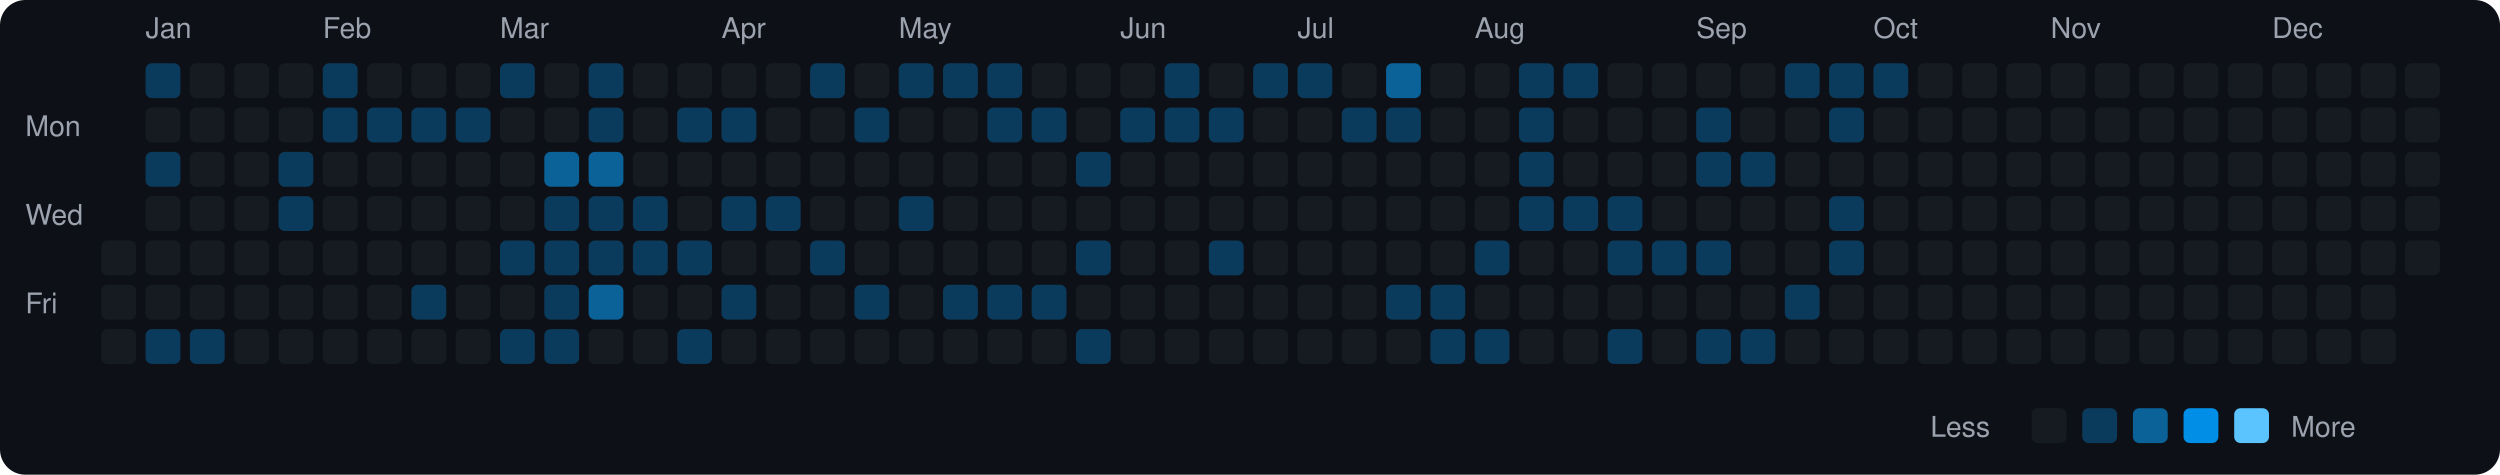
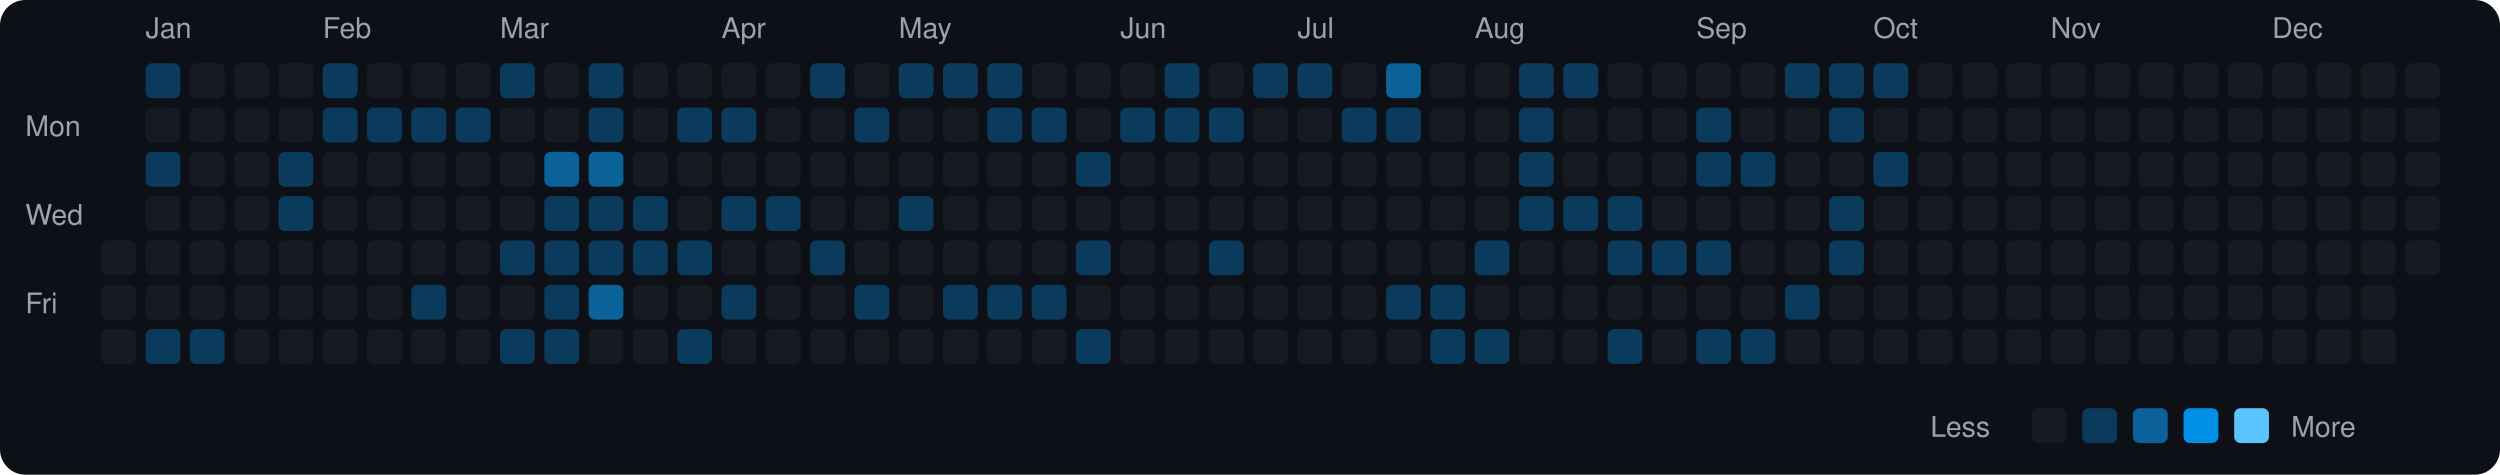
<svg xmlns="http://www.w3.org/2000/svg" viewBox="0 0 790 150" width="790" height="150">
  <rect width="790" height="150" fill="#0d1117" rx="8" ry="8" />
  <text x="8" y="43" fill="#9ca3af" font-size="9" font-family="-apple-system, BlinkMacSystemFont, 'Segoe UI', Helvetica, Arial, sans-serif">Mon</text>
  <text x="8" y="71" fill="#9ca3af" font-size="9" font-family="-apple-system, BlinkMacSystemFont, 'Segoe UI', Helvetica, Arial, sans-serif">Wed</text>
  <text x="8" y="99" fill="#9ca3af" font-size="9" font-family="-apple-system, BlinkMacSystemFont, 'Segoe UI', Helvetica, Arial, sans-serif">Fri</text>
  <rect x="32" y="76" width="11" height="11" rx="2" ry="2" fill="#161b22">
    </rect>
  <rect x="32" y="90" width="11" height="11" rx="2" ry="2" fill="#161b22">
    </rect>
  <rect x="32" y="104" width="11" height="11" rx="2" ry="2" fill="#161b22">
    </rect>
  <text x="46" y="12" fill="#9ca3af" font-size="9" font-family="-apple-system, BlinkMacSystemFont, 'Segoe UI', Helvetica, Arial, sans-serif">Jan</text>
  <rect x="46" y="20" width="11" height="11" rx="2" ry="2" fill="#0b3b5c">
    </rect>
  <rect x="46" y="34" width="11" height="11" rx="2" ry="2" fill="#161b22">
    </rect>
  <rect x="46" y="48" width="11" height="11" rx="2" ry="2" fill="#0b3b5c">
    </rect>
  <rect x="46" y="62" width="11" height="11" rx="2" ry="2" fill="#161b22">
    </rect>
  <rect x="46" y="76" width="11" height="11" rx="2" ry="2" fill="#161b22">
    </rect>
  <rect x="46" y="90" width="11" height="11" rx="2" ry="2" fill="#161b22">
    </rect>
  <rect x="46" y="104" width="11" height="11" rx="2" ry="2" fill="#0b3b5c">
    </rect>
  <rect x="60" y="20" width="11" height="11" rx="2" ry="2" fill="#161b22">
    </rect>
  <rect x="60" y="34" width="11" height="11" rx="2" ry="2" fill="#161b22">
    </rect>
  <rect x="60" y="48" width="11" height="11" rx="2" ry="2" fill="#161b22">
    </rect>
  <rect x="60" y="62" width="11" height="11" rx="2" ry="2" fill="#161b22">
    </rect>
  <rect x="60" y="76" width="11" height="11" rx="2" ry="2" fill="#161b22">
    </rect>
  <rect x="60" y="90" width="11" height="11" rx="2" ry="2" fill="#161b22">
    </rect>
  <rect x="60" y="104" width="11" height="11" rx="2" ry="2" fill="#0b3b5c">
    </rect>
  <rect x="74" y="20" width="11" height="11" rx="2" ry="2" fill="#161b22">
    </rect>
  <rect x="74" y="34" width="11" height="11" rx="2" ry="2" fill="#161b22">
    </rect>
  <rect x="74" y="48" width="11" height="11" rx="2" ry="2" fill="#161b22">
    </rect>
  <rect x="74" y="62" width="11" height="11" rx="2" ry="2" fill="#161b22">
    </rect>
  <rect x="74" y="76" width="11" height="11" rx="2" ry="2" fill="#161b22">
    </rect>
  <rect x="74" y="90" width="11" height="11" rx="2" ry="2" fill="#161b22">
    </rect>
  <rect x="74" y="104" width="11" height="11" rx="2" ry="2" fill="#161b22">
    </rect>
  <rect x="88" y="20" width="11" height="11" rx="2" ry="2" fill="#161b22">
    </rect>
  <rect x="88" y="34" width="11" height="11" rx="2" ry="2" fill="#161b22">
    </rect>
  <rect x="88" y="48" width="11" height="11" rx="2" ry="2" fill="#0b3b5c">
    </rect>
  <rect x="88" y="62" width="11" height="11" rx="2" ry="2" fill="#0b3b5c">
    </rect>
  <rect x="88" y="76" width="11" height="11" rx="2" ry="2" fill="#161b22">
    </rect>
  <rect x="88" y="90" width="11" height="11" rx="2" ry="2" fill="#161b22">
    </rect>
  <rect x="88" y="104" width="11" height="11" rx="2" ry="2" fill="#161b22">
    </rect>
  <text x="102" y="12" fill="#9ca3af" font-size="9" font-family="-apple-system, BlinkMacSystemFont, 'Segoe UI', Helvetica, Arial, sans-serif">Feb</text>
  <rect x="102" y="20" width="11" height="11" rx="2" ry="2" fill="#0b3b5c">
    </rect>
  <rect x="102" y="34" width="11" height="11" rx="2" ry="2" fill="#0b3b5c">
    </rect>
  <rect x="102" y="48" width="11" height="11" rx="2" ry="2" fill="#161b22">
    </rect>
  <rect x="102" y="62" width="11" height="11" rx="2" ry="2" fill="#161b22">
    </rect>
  <rect x="102" y="76" width="11" height="11" rx="2" ry="2" fill="#161b22">
    </rect>
  <rect x="102" y="90" width="11" height="11" rx="2" ry="2" fill="#161b22">
    </rect>
  <rect x="102" y="104" width="11" height="11" rx="2" ry="2" fill="#161b22">
    </rect>
  <rect x="116" y="20" width="11" height="11" rx="2" ry="2" fill="#161b22">
    </rect>
  <rect x="116" y="34" width="11" height="11" rx="2" ry="2" fill="#0b3b5c">
    </rect>
  <rect x="116" y="48" width="11" height="11" rx="2" ry="2" fill="#161b22">
    </rect>
  <rect x="116" y="62" width="11" height="11" rx="2" ry="2" fill="#161b22">
    </rect>
  <rect x="116" y="76" width="11" height="11" rx="2" ry="2" fill="#161b22">
    </rect>
  <rect x="116" y="90" width="11" height="11" rx="2" ry="2" fill="#161b22">
    </rect>
  <rect x="116" y="104" width="11" height="11" rx="2" ry="2" fill="#161b22">
    </rect>
  <rect x="130" y="20" width="11" height="11" rx="2" ry="2" fill="#161b22">
    </rect>
  <rect x="130" y="34" width="11" height="11" rx="2" ry="2" fill="#0b3b5c">
    </rect>
  <rect x="130" y="48" width="11" height="11" rx="2" ry="2" fill="#161b22">
    </rect>
  <rect x="130" y="62" width="11" height="11" rx="2" ry="2" fill="#161b22">
    </rect>
  <rect x="130" y="76" width="11" height="11" rx="2" ry="2" fill="#161b22">
    </rect>
  <rect x="130" y="90" width="11" height="11" rx="2" ry="2" fill="#0b3b5c">
    </rect>
  <rect x="130" y="104" width="11" height="11" rx="2" ry="2" fill="#161b22">
    </rect>
  <rect x="144" y="20" width="11" height="11" rx="2" ry="2" fill="#161b22">
    </rect>
  <rect x="144" y="34" width="11" height="11" rx="2" ry="2" fill="#0b3b5c">
    </rect>
  <rect x="144" y="48" width="11" height="11" rx="2" ry="2" fill="#161b22">
    </rect>
  <rect x="144" y="62" width="11" height="11" rx="2" ry="2" fill="#161b22">
    </rect>
  <rect x="144" y="76" width="11" height="11" rx="2" ry="2" fill="#161b22">
    </rect>
  <rect x="144" y="90" width="11" height="11" rx="2" ry="2" fill="#161b22">
    </rect>
  <rect x="144" y="104" width="11" height="11" rx="2" ry="2" fill="#161b22">
    </rect>
  <text x="158" y="12" fill="#9ca3af" font-size="9" font-family="-apple-system, BlinkMacSystemFont, 'Segoe UI', Helvetica, Arial, sans-serif">Mar</text>
  <rect x="158" y="20" width="11" height="11" rx="2" ry="2" fill="#0b3b5c">
    </rect>
  <rect x="158" y="34" width="11" height="11" rx="2" ry="2" fill="#161b22">
    </rect>
  <rect x="158" y="48" width="11" height="11" rx="2" ry="2" fill="#161b22">
    </rect>
  <rect x="158" y="62" width="11" height="11" rx="2" ry="2" fill="#161b22">
    </rect>
  <rect x="158" y="76" width="11" height="11" rx="2" ry="2" fill="#0b3b5c">
    </rect>
  <rect x="158" y="90" width="11" height="11" rx="2" ry="2" fill="#161b22">
    </rect>
  <rect x="158" y="104" width="11" height="11" rx="2" ry="2" fill="#0b3b5c">
    </rect>
  <rect x="172" y="20" width="11" height="11" rx="2" ry="2" fill="#161b22">
    </rect>
  <rect x="172" y="34" width="11" height="11" rx="2" ry="2" fill="#161b22">
    </rect>
  <rect x="172" y="48" width="11" height="11" rx="2" ry="2" fill="#0a6299">
    </rect>
  <rect x="172" y="62" width="11" height="11" rx="2" ry="2" fill="#0b3b5c">
    </rect>
  <rect x="172" y="76" width="11" height="11" rx="2" ry="2" fill="#0b3b5c">
    </rect>
  <rect x="172" y="90" width="11" height="11" rx="2" ry="2" fill="#0b3b5c">
    </rect>
  <rect x="172" y="104" width="11" height="11" rx="2" ry="2" fill="#0b3b5c">
    </rect>
  <rect x="186" y="20" width="11" height="11" rx="2" ry="2" fill="#0b3b5c">
    </rect>
  <rect x="186" y="34" width="11" height="11" rx="2" ry="2" fill="#0b3b5c">
    </rect>
  <rect x="186" y="48" width="11" height="11" rx="2" ry="2" fill="#0a6299">
    </rect>
  <rect x="186" y="62" width="11" height="11" rx="2" ry="2" fill="#0b3b5c">
    </rect>
  <rect x="186" y="76" width="11" height="11" rx="2" ry="2" fill="#0b3b5c">
    </rect>
  <rect x="186" y="90" width="11" height="11" rx="2" ry="2" fill="#0a6299">
    </rect>
  <rect x="186" y="104" width="11" height="11" rx="2" ry="2" fill="#161b22">
    </rect>
  <rect x="200" y="20" width="11" height="11" rx="2" ry="2" fill="#161b22">
    </rect>
  <rect x="200" y="34" width="11" height="11" rx="2" ry="2" fill="#161b22">
    </rect>
  <rect x="200" y="48" width="11" height="11" rx="2" ry="2" fill="#161b22">
    </rect>
  <rect x="200" y="62" width="11" height="11" rx="2" ry="2" fill="#0b3b5c">
    </rect>
  <rect x="200" y="76" width="11" height="11" rx="2" ry="2" fill="#0b3b5c">
    </rect>
  <rect x="200" y="90" width="11" height="11" rx="2" ry="2" fill="#161b22">
    </rect>
  <rect x="200" y="104" width="11" height="11" rx="2" ry="2" fill="#161b22">
    </rect>
  <rect x="214" y="20" width="11" height="11" rx="2" ry="2" fill="#161b22">
    </rect>
  <rect x="214" y="34" width="11" height="11" rx="2" ry="2" fill="#0b3b5c">
    </rect>
  <rect x="214" y="48" width="11" height="11" rx="2" ry="2" fill="#161b22">
    </rect>
  <rect x="214" y="62" width="11" height="11" rx="2" ry="2" fill="#161b22">
    </rect>
  <rect x="214" y="76" width="11" height="11" rx="2" ry="2" fill="#0b3b5c">
    </rect>
  <rect x="214" y="90" width="11" height="11" rx="2" ry="2" fill="#161b22">
    </rect>
  <rect x="214" y="104" width="11" height="11" rx="2" ry="2" fill="#0b3b5c">
    </rect>
  <text x="228" y="12" fill="#9ca3af" font-size="9" font-family="-apple-system, BlinkMacSystemFont, 'Segoe UI', Helvetica, Arial, sans-serif">Apr</text>
  <rect x="228" y="20" width="11" height="11" rx="2" ry="2" fill="#161b22">
    </rect>
  <rect x="228" y="34" width="11" height="11" rx="2" ry="2" fill="#0b3b5c">
    </rect>
  <rect x="228" y="48" width="11" height="11" rx="2" ry="2" fill="#161b22">
    </rect>
  <rect x="228" y="62" width="11" height="11" rx="2" ry="2" fill="#0b3b5c">
    </rect>
  <rect x="228" y="76" width="11" height="11" rx="2" ry="2" fill="#161b22">
    </rect>
  <rect x="228" y="90" width="11" height="11" rx="2" ry="2" fill="#0b3b5c">
    </rect>
  <rect x="228" y="104" width="11" height="11" rx="2" ry="2" fill="#161b22">
    </rect>
  <rect x="242" y="20" width="11" height="11" rx="2" ry="2" fill="#161b22">
    </rect>
  <rect x="242" y="34" width="11" height="11" rx="2" ry="2" fill="#161b22">
    </rect>
  <rect x="242" y="48" width="11" height="11" rx="2" ry="2" fill="#161b22">
    </rect>
  <rect x="242" y="62" width="11" height="11" rx="2" ry="2" fill="#0b3b5c">
    </rect>
  <rect x="242" y="76" width="11" height="11" rx="2" ry="2" fill="#161b22">
    </rect>
  <rect x="242" y="90" width="11" height="11" rx="2" ry="2" fill="#161b22">
    </rect>
  <rect x="242" y="104" width="11" height="11" rx="2" ry="2" fill="#161b22">
    </rect>
  <rect x="256" y="20" width="11" height="11" rx="2" ry="2" fill="#0b3b5c">
    </rect>
  <rect x="256" y="34" width="11" height="11" rx="2" ry="2" fill="#161b22">
    </rect>
  <rect x="256" y="48" width="11" height="11" rx="2" ry="2" fill="#161b22">
    </rect>
  <rect x="256" y="62" width="11" height="11" rx="2" ry="2" fill="#161b22">
    </rect>
  <rect x="256" y="76" width="11" height="11" rx="2" ry="2" fill="#0b3b5c">
    </rect>
  <rect x="256" y="90" width="11" height="11" rx="2" ry="2" fill="#161b22">
    </rect>
  <rect x="256" y="104" width="11" height="11" rx="2" ry="2" fill="#161b22">
    </rect>
  <rect x="270" y="20" width="11" height="11" rx="2" ry="2" fill="#161b22">
    </rect>
  <rect x="270" y="34" width="11" height="11" rx="2" ry="2" fill="#0b3b5c">
    </rect>
  <rect x="270" y="48" width="11" height="11" rx="2" ry="2" fill="#161b22">
    </rect>
  <rect x="270" y="62" width="11" height="11" rx="2" ry="2" fill="#161b22">
    </rect>
  <rect x="270" y="76" width="11" height="11" rx="2" ry="2" fill="#161b22">
    </rect>
  <rect x="270" y="90" width="11" height="11" rx="2" ry="2" fill="#0b3b5c">
    </rect>
  <rect x="270" y="104" width="11" height="11" rx="2" ry="2" fill="#161b22">
    </rect>
  <text x="284" y="12" fill="#9ca3af" font-size="9" font-family="-apple-system, BlinkMacSystemFont, 'Segoe UI', Helvetica, Arial, sans-serif">May</text>
  <rect x="284" y="20" width="11" height="11" rx="2" ry="2" fill="#0b3b5c">
    </rect>
  <rect x="284" y="34" width="11" height="11" rx="2" ry="2" fill="#161b22">
    </rect>
  <rect x="284" y="48" width="11" height="11" rx="2" ry="2" fill="#161b22">
    </rect>
  <rect x="284" y="62" width="11" height="11" rx="2" ry="2" fill="#0b3b5c">
    </rect>
  <rect x="284" y="76" width="11" height="11" rx="2" ry="2" fill="#161b22">
    </rect>
  <rect x="284" y="90" width="11" height="11" rx="2" ry="2" fill="#161b22">
    </rect>
  <rect x="284" y="104" width="11" height="11" rx="2" ry="2" fill="#161b22">
    </rect>
  <rect x="298" y="20" width="11" height="11" rx="2" ry="2" fill="#0b3b5c">
    </rect>
  <rect x="298" y="34" width="11" height="11" rx="2" ry="2" fill="#161b22">
    </rect>
  <rect x="298" y="48" width="11" height="11" rx="2" ry="2" fill="#161b22">
    </rect>
  <rect x="298" y="62" width="11" height="11" rx="2" ry="2" fill="#161b22">
    </rect>
  <rect x="298" y="76" width="11" height="11" rx="2" ry="2" fill="#161b22">
    </rect>
  <rect x="298" y="90" width="11" height="11" rx="2" ry="2" fill="#0b3b5c">
    </rect>
  <rect x="298" y="104" width="11" height="11" rx="2" ry="2" fill="#161b22">
    </rect>
  <rect x="312" y="20" width="11" height="11" rx="2" ry="2" fill="#0b3b5c">
    </rect>
  <rect x="312" y="34" width="11" height="11" rx="2" ry="2" fill="#0b3b5c">
    </rect>
  <rect x="312" y="48" width="11" height="11" rx="2" ry="2" fill="#161b22">
    </rect>
  <rect x="312" y="62" width="11" height="11" rx="2" ry="2" fill="#161b22">
    </rect>
  <rect x="312" y="76" width="11" height="11" rx="2" ry="2" fill="#161b22">
    </rect>
  <rect x="312" y="90" width="11" height="11" rx="2" ry="2" fill="#0b3b5c">
    </rect>
  <rect x="312" y="104" width="11" height="11" rx="2" ry="2" fill="#161b22">
    </rect>
  <rect x="326" y="20" width="11" height="11" rx="2" ry="2" fill="#161b22">
    </rect>
  <rect x="326" y="34" width="11" height="11" rx="2" ry="2" fill="#0b3b5c">
    </rect>
  <rect x="326" y="48" width="11" height="11" rx="2" ry="2" fill="#161b22">
    </rect>
  <rect x="326" y="62" width="11" height="11" rx="2" ry="2" fill="#161b22">
    </rect>
  <rect x="326" y="76" width="11" height="11" rx="2" ry="2" fill="#161b22">
    </rect>
  <rect x="326" y="90" width="11" height="11" rx="2" ry="2" fill="#0b3b5c">
    </rect>
  <rect x="326" y="104" width="11" height="11" rx="2" ry="2" fill="#161b22">
    </rect>
  <rect x="340" y="20" width="11" height="11" rx="2" ry="2" fill="#161b22">
    </rect>
  <rect x="340" y="34" width="11" height="11" rx="2" ry="2" fill="#161b22">
    </rect>
  <rect x="340" y="48" width="11" height="11" rx="2" ry="2" fill="#0b3b5c">
    </rect>
  <rect x="340" y="62" width="11" height="11" rx="2" ry="2" fill="#161b22">
    </rect>
  <rect x="340" y="76" width="11" height="11" rx="2" ry="2" fill="#0b3b5c">
    </rect>
  <rect x="340" y="90" width="11" height="11" rx="2" ry="2" fill="#161b22">
    </rect>
  <rect x="340" y="104" width="11" height="11" rx="2" ry="2" fill="#0b3b5c">
    </rect>
  <text x="354" y="12" fill="#9ca3af" font-size="9" font-family="-apple-system, BlinkMacSystemFont, 'Segoe UI', Helvetica, Arial, sans-serif">Jun</text>
  <rect x="354" y="20" width="11" height="11" rx="2" ry="2" fill="#161b22">
    </rect>
  <rect x="354" y="34" width="11" height="11" rx="2" ry="2" fill="#0b3b5c">
    </rect>
  <rect x="354" y="48" width="11" height="11" rx="2" ry="2" fill="#161b22">
    </rect>
  <rect x="354" y="62" width="11" height="11" rx="2" ry="2" fill="#161b22">
    </rect>
  <rect x="354" y="76" width="11" height="11" rx="2" ry="2" fill="#161b22">
    </rect>
  <rect x="354" y="90" width="11" height="11" rx="2" ry="2" fill="#161b22">
    </rect>
  <rect x="354" y="104" width="11" height="11" rx="2" ry="2" fill="#161b22">
    </rect>
  <rect x="368" y="20" width="11" height="11" rx="2" ry="2" fill="#0b3b5c">
    </rect>
  <rect x="368" y="34" width="11" height="11" rx="2" ry="2" fill="#0b3b5c">
    </rect>
  <rect x="368" y="48" width="11" height="11" rx="2" ry="2" fill="#161b22">
    </rect>
  <rect x="368" y="62" width="11" height="11" rx="2" ry="2" fill="#161b22">
    </rect>
  <rect x="368" y="76" width="11" height="11" rx="2" ry="2" fill="#161b22">
    </rect>
  <rect x="368" y="90" width="11" height="11" rx="2" ry="2" fill="#161b22">
    </rect>
  <rect x="368" y="104" width="11" height="11" rx="2" ry="2" fill="#161b22">
    </rect>
  <rect x="382" y="20" width="11" height="11" rx="2" ry="2" fill="#161b22">
    </rect>
  <rect x="382" y="34" width="11" height="11" rx="2" ry="2" fill="#0b3b5c">
    </rect>
  <rect x="382" y="48" width="11" height="11" rx="2" ry="2" fill="#161b22">
    </rect>
  <rect x="382" y="62" width="11" height="11" rx="2" ry="2" fill="#161b22">
    </rect>
  <rect x="382" y="76" width="11" height="11" rx="2" ry="2" fill="#0b3b5c">
    </rect>
  <rect x="382" y="90" width="11" height="11" rx="2" ry="2" fill="#161b22">
    </rect>
  <rect x="382" y="104" width="11" height="11" rx="2" ry="2" fill="#161b22">
    </rect>
  <rect x="396" y="20" width="11" height="11" rx="2" ry="2" fill="#0b3b5c">
    </rect>
  <rect x="396" y="34" width="11" height="11" rx="2" ry="2" fill="#161b22">
    </rect>
  <rect x="396" y="48" width="11" height="11" rx="2" ry="2" fill="#161b22">
    </rect>
  <rect x="396" y="62" width="11" height="11" rx="2" ry="2" fill="#161b22">
    </rect>
  <rect x="396" y="76" width="11" height="11" rx="2" ry="2" fill="#161b22">
    </rect>
  <rect x="396" y="90" width="11" height="11" rx="2" ry="2" fill="#161b22">
    </rect>
  <rect x="396" y="104" width="11" height="11" rx="2" ry="2" fill="#161b22">
    </rect>
  <text x="410" y="12" fill="#9ca3af" font-size="9" font-family="-apple-system, BlinkMacSystemFont, 'Segoe UI', Helvetica, Arial, sans-serif">Jul</text>
  <rect x="410" y="20" width="11" height="11" rx="2" ry="2" fill="#0b3b5c">
    </rect>
  <rect x="410" y="34" width="11" height="11" rx="2" ry="2" fill="#161b22">
    </rect>
  <rect x="410" y="48" width="11" height="11" rx="2" ry="2" fill="#161b22">
    </rect>
  <rect x="410" y="62" width="11" height="11" rx="2" ry="2" fill="#161b22">
    </rect>
  <rect x="410" y="76" width="11" height="11" rx="2" ry="2" fill="#161b22">
    </rect>
  <rect x="410" y="90" width="11" height="11" rx="2" ry="2" fill="#161b22">
    </rect>
  <rect x="410" y="104" width="11" height="11" rx="2" ry="2" fill="#161b22">
    </rect>
  <rect x="424" y="20" width="11" height="11" rx="2" ry="2" fill="#161b22">
    </rect>
  <rect x="424" y="34" width="11" height="11" rx="2" ry="2" fill="#0b3b5c">
    </rect>
  <rect x="424" y="48" width="11" height="11" rx="2" ry="2" fill="#161b22">
    </rect>
  <rect x="424" y="62" width="11" height="11" rx="2" ry="2" fill="#161b22">
    </rect>
  <rect x="424" y="76" width="11" height="11" rx="2" ry="2" fill="#161b22">
    </rect>
  <rect x="424" y="90" width="11" height="11" rx="2" ry="2" fill="#161b22">
    </rect>
  <rect x="424" y="104" width="11" height="11" rx="2" ry="2" fill="#161b22">
    </rect>
  <rect x="438" y="20" width="11" height="11" rx="2" ry="2" fill="#0a6299">
    </rect>
  <rect x="438" y="34" width="11" height="11" rx="2" ry="2" fill="#0b3b5c">
    </rect>
  <rect x="438" y="48" width="11" height="11" rx="2" ry="2" fill="#161b22">
    </rect>
  <rect x="438" y="62" width="11" height="11" rx="2" ry="2" fill="#161b22">
    </rect>
  <rect x="438" y="76" width="11" height="11" rx="2" ry="2" fill="#161b22">
    </rect>
  <rect x="438" y="90" width="11" height="11" rx="2" ry="2" fill="#0b3b5c">
    </rect>
  <rect x="438" y="104" width="11" height="11" rx="2" ry="2" fill="#161b22">
    </rect>
  <rect x="452" y="20" width="11" height="11" rx="2" ry="2" fill="#161b22">
    </rect>
  <rect x="452" y="34" width="11" height="11" rx="2" ry="2" fill="#161b22">
    </rect>
  <rect x="452" y="48" width="11" height="11" rx="2" ry="2" fill="#161b22">
    </rect>
  <rect x="452" y="62" width="11" height="11" rx="2" ry="2" fill="#161b22">
    </rect>
  <rect x="452" y="76" width="11" height="11" rx="2" ry="2" fill="#161b22">
    </rect>
  <rect x="452" y="90" width="11" height="11" rx="2" ry="2" fill="#0b3b5c">
    </rect>
  <rect x="452" y="104" width="11" height="11" rx="2" ry="2" fill="#0b3b5c">
    </rect>
  <text x="466" y="12" fill="#9ca3af" font-size="9" font-family="-apple-system, BlinkMacSystemFont, 'Segoe UI', Helvetica, Arial, sans-serif">Aug</text>
  <rect x="466" y="20" width="11" height="11" rx="2" ry="2" fill="#161b22">
    </rect>
  <rect x="466" y="34" width="11" height="11" rx="2" ry="2" fill="#161b22">
    </rect>
  <rect x="466" y="48" width="11" height="11" rx="2" ry="2" fill="#161b22">
    </rect>
  <rect x="466" y="62" width="11" height="11" rx="2" ry="2" fill="#161b22">
    </rect>
  <rect x="466" y="76" width="11" height="11" rx="2" ry="2" fill="#0b3b5c">
    </rect>
  <rect x="466" y="90" width="11" height="11" rx="2" ry="2" fill="#161b22">
    </rect>
  <rect x="466" y="104" width="11" height="11" rx="2" ry="2" fill="#0b3b5c">
    </rect>
  <rect x="480" y="20" width="11" height="11" rx="2" ry="2" fill="#0b3b5c">
    </rect>
  <rect x="480" y="34" width="11" height="11" rx="2" ry="2" fill="#0b3b5c">
    </rect>
  <rect x="480" y="48" width="11" height="11" rx="2" ry="2" fill="#0b3b5c">
    </rect>
  <rect x="480" y="62" width="11" height="11" rx="2" ry="2" fill="#0b3b5c">
    </rect>
  <rect x="480" y="76" width="11" height="11" rx="2" ry="2" fill="#161b22">
    </rect>
  <rect x="480" y="90" width="11" height="11" rx="2" ry="2" fill="#161b22">
    </rect>
  <rect x="480" y="104" width="11" height="11" rx="2" ry="2" fill="#161b22">
    </rect>
  <rect x="494" y="20" width="11" height="11" rx="2" ry="2" fill="#0b3b5c">
    </rect>
  <rect x="494" y="34" width="11" height="11" rx="2" ry="2" fill="#161b22">
    </rect>
  <rect x="494" y="48" width="11" height="11" rx="2" ry="2" fill="#161b22">
    </rect>
  <rect x="494" y="62" width="11" height="11" rx="2" ry="2" fill="#0b3b5c">
    </rect>
  <rect x="494" y="76" width="11" height="11" rx="2" ry="2" fill="#161b22">
    </rect>
  <rect x="494" y="90" width="11" height="11" rx="2" ry="2" fill="#161b22">
    </rect>
  <rect x="494" y="104" width="11" height="11" rx="2" ry="2" fill="#161b22">
    </rect>
  <rect x="508" y="20" width="11" height="11" rx="2" ry="2" fill="#161b22">
    </rect>
  <rect x="508" y="34" width="11" height="11" rx="2" ry="2" fill="#161b22">
    </rect>
  <rect x="508" y="48" width="11" height="11" rx="2" ry="2" fill="#161b22">
    </rect>
  <rect x="508" y="62" width="11" height="11" rx="2" ry="2" fill="#0b3b5c">
    </rect>
  <rect x="508" y="76" width="11" height="11" rx="2" ry="2" fill="#0b3b5c">
    </rect>
  <rect x="508" y="90" width="11" height="11" rx="2" ry="2" fill="#161b22">
    </rect>
  <rect x="508" y="104" width="11" height="11" rx="2" ry="2" fill="#0b3b5c">
    </rect>
  <rect x="522" y="20" width="11" height="11" rx="2" ry="2" fill="#161b22">
    </rect>
  <rect x="522" y="34" width="11" height="11" rx="2" ry="2" fill="#161b22">
    </rect>
  <rect x="522" y="48" width="11" height="11" rx="2" ry="2" fill="#161b22">
    </rect>
  <rect x="522" y="62" width="11" height="11" rx="2" ry="2" fill="#161b22">
    </rect>
  <rect x="522" y="76" width="11" height="11" rx="2" ry="2" fill="#0b3b5c">
    </rect>
  <rect x="522" y="90" width="11" height="11" rx="2" ry="2" fill="#161b22">
    </rect>
  <rect x="522" y="104" width="11" height="11" rx="2" ry="2" fill="#161b22">
    </rect>
  <text x="536" y="12" fill="#9ca3af" font-size="9" font-family="-apple-system, BlinkMacSystemFont, 'Segoe UI', Helvetica, Arial, sans-serif">Sep</text>
  <rect x="536" y="20" width="11" height="11" rx="2" ry="2" fill="#161b22">
    </rect>
  <rect x="536" y="34" width="11" height="11" rx="2" ry="2" fill="#0b3b5c">
    </rect>
  <rect x="536" y="48" width="11" height="11" rx="2" ry="2" fill="#0b3b5c">
    </rect>
  <rect x="536" y="62" width="11" height="11" rx="2" ry="2" fill="#161b22">
    </rect>
  <rect x="536" y="76" width="11" height="11" rx="2" ry="2" fill="#0b3b5c">
    </rect>
  <rect x="536" y="90" width="11" height="11" rx="2" ry="2" fill="#161b22">
    </rect>
  <rect x="536" y="104" width="11" height="11" rx="2" ry="2" fill="#0b3b5c">
    </rect>
  <rect x="550" y="20" width="11" height="11" rx="2" ry="2" fill="#161b22">
    </rect>
  <rect x="550" y="34" width="11" height="11" rx="2" ry="2" fill="#161b22">
    </rect>
  <rect x="550" y="48" width="11" height="11" rx="2" ry="2" fill="#0b3b5c">
    </rect>
  <rect x="550" y="62" width="11" height="11" rx="2" ry="2" fill="#161b22">
    </rect>
  <rect x="550" y="76" width="11" height="11" rx="2" ry="2" fill="#161b22">
    </rect>
  <rect x="550" y="90" width="11" height="11" rx="2" ry="2" fill="#161b22">
    </rect>
  <rect x="550" y="104" width="11" height="11" rx="2" ry="2" fill="#0b3b5c">
    </rect>
  <rect x="564" y="20" width="11" height="11" rx="2" ry="2" fill="#0b3b5c">
    </rect>
  <rect x="564" y="34" width="11" height="11" rx="2" ry="2" fill="#161b22">
    </rect>
  <rect x="564" y="48" width="11" height="11" rx="2" ry="2" fill="#161b22">
    </rect>
  <rect x="564" y="62" width="11" height="11" rx="2" ry="2" fill="#161b22">
    </rect>
  <rect x="564" y="76" width="11" height="11" rx="2" ry="2" fill="#161b22">
    </rect>
  <rect x="564" y="90" width="11" height="11" rx="2" ry="2" fill="#0b3b5c">
    </rect>
  <rect x="564" y="104" width="11" height="11" rx="2" ry="2" fill="#161b22">
    </rect>
  <rect x="578" y="20" width="11" height="11" rx="2" ry="2" fill="#0b3b5c">
    </rect>
  <rect x="578" y="34" width="11" height="11" rx="2" ry="2" fill="#0b3b5c">
    </rect>
  <rect x="578" y="48" width="11" height="11" rx="2" ry="2" fill="#161b22">
    </rect>
  <rect x="578" y="62" width="11" height="11" rx="2" ry="2" fill="#0b3b5c">
    </rect>
  <rect x="578" y="76" width="11" height="11" rx="2" ry="2" fill="#0b3b5c">
    </rect>
  <rect x="578" y="90" width="11" height="11" rx="2" ry="2" fill="#161b22">
    </rect>
  <rect x="578" y="104" width="11" height="11" rx="2" ry="2" fill="#161b22">
    </rect>
  <text x="592" y="12" fill="#9ca3af" font-size="9" font-family="-apple-system, BlinkMacSystemFont, 'Segoe UI', Helvetica, Arial, sans-serif">Oct</text>
  <rect x="592" y="20" width="11" height="11" rx="2" ry="2" fill="#0b3b5c">
    </rect>
  <rect x="592" y="34" width="11" height="11" rx="2" ry="2" fill="#161b22">
    </rect>
-   <rect x="592" y="48" width="11" height="11" rx="2" ry="2" fill="#161b22">
+   <rect x="592" y="48" width="11" height="11" rx="2" ry="2" fill="#0b3b5c">
    </rect>
  <rect x="592" y="62" width="11" height="11" rx="2" ry="2" fill="#161b22">
    </rect>
  <rect x="592" y="76" width="11" height="11" rx="2" ry="2" fill="#161b22">
    </rect>
  <rect x="592" y="90" width="11" height="11" rx="2" ry="2" fill="#161b22">
    </rect>
  <rect x="592" y="104" width="11" height="11" rx="2" ry="2" fill="#161b22">
    </rect>
  <rect x="606" y="20" width="11" height="11" rx="2" ry="2" fill="#161b22">
    </rect>
  <rect x="606" y="34" width="11" height="11" rx="2" ry="2" fill="#161b22">
    </rect>
  <rect x="606" y="48" width="11" height="11" rx="2" ry="2" fill="#161b22">
    </rect>
  <rect x="606" y="62" width="11" height="11" rx="2" ry="2" fill="#161b22">
    </rect>
  <rect x="606" y="76" width="11" height="11" rx="2" ry="2" fill="#161b22">
    </rect>
  <rect x="606" y="90" width="11" height="11" rx="2" ry="2" fill="#161b22">
    </rect>
  <rect x="606" y="104" width="11" height="11" rx="2" ry="2" fill="#161b22">
    </rect>
  <rect x="620" y="20" width="11" height="11" rx="2" ry="2" fill="#161b22">
    </rect>
  <rect x="620" y="34" width="11" height="11" rx="2" ry="2" fill="#161b22">
    </rect>
  <rect x="620" y="48" width="11" height="11" rx="2" ry="2" fill="#161b22">
    </rect>
  <rect x="620" y="62" width="11" height="11" rx="2" ry="2" fill="#161b22">
    </rect>
  <rect x="620" y="76" width="11" height="11" rx="2" ry="2" fill="#161b22">
    </rect>
  <rect x="620" y="90" width="11" height="11" rx="2" ry="2" fill="#161b22">
    </rect>
  <rect x="620" y="104" width="11" height="11" rx="2" ry="2" fill="#161b22">
    </rect>
  <rect x="634" y="20" width="11" height="11" rx="2" ry="2" fill="#161b22">
    </rect>
  <rect x="634" y="34" width="11" height="11" rx="2" ry="2" fill="#161b22">
    </rect>
  <rect x="634" y="48" width="11" height="11" rx="2" ry="2" fill="#161b22">
    </rect>
  <rect x="634" y="62" width="11" height="11" rx="2" ry="2" fill="#161b22">
    </rect>
  <rect x="634" y="76" width="11" height="11" rx="2" ry="2" fill="#161b22">
    </rect>
  <rect x="634" y="90" width="11" height="11" rx="2" ry="2" fill="#161b22">
    </rect>
  <rect x="634" y="104" width="11" height="11" rx="2" ry="2" fill="#161b22">
    </rect>
  <text x="648" y="12" fill="#9ca3af" font-size="9" font-family="-apple-system, BlinkMacSystemFont, 'Segoe UI', Helvetica, Arial, sans-serif">Nov</text>
  <rect x="648" y="20" width="11" height="11" rx="2" ry="2" fill="#161b22">
    </rect>
  <rect x="648" y="34" width="11" height="11" rx="2" ry="2" fill="#161b22">
    </rect>
  <rect x="648" y="48" width="11" height="11" rx="2" ry="2" fill="#161b22">
    </rect>
  <rect x="648" y="62" width="11" height="11" rx="2" ry="2" fill="#161b22">
    </rect>
  <rect x="648" y="76" width="11" height="11" rx="2" ry="2" fill="#161b22">
    </rect>
  <rect x="648" y="90" width="11" height="11" rx="2" ry="2" fill="#161b22">
    </rect>
  <rect x="648" y="104" width="11" height="11" rx="2" ry="2" fill="#161b22">
    </rect>
  <rect x="662" y="20" width="11" height="11" rx="2" ry="2" fill="#161b22">
    </rect>
  <rect x="662" y="34" width="11" height="11" rx="2" ry="2" fill="#161b22">
    </rect>
  <rect x="662" y="48" width="11" height="11" rx="2" ry="2" fill="#161b22">
    </rect>
  <rect x="662" y="62" width="11" height="11" rx="2" ry="2" fill="#161b22">
    </rect>
  <rect x="662" y="76" width="11" height="11" rx="2" ry="2" fill="#161b22">
    </rect>
  <rect x="662" y="90" width="11" height="11" rx="2" ry="2" fill="#161b22">
    </rect>
  <rect x="662" y="104" width="11" height="11" rx="2" ry="2" fill="#161b22">
    </rect>
  <rect x="676" y="20" width="11" height="11" rx="2" ry="2" fill="#161b22">
    </rect>
  <rect x="676" y="34" width="11" height="11" rx="2" ry="2" fill="#161b22">
    </rect>
  <rect x="676" y="48" width="11" height="11" rx="2" ry="2" fill="#161b22">
    </rect>
  <rect x="676" y="62" width="11" height="11" rx="2" ry="2" fill="#161b22">
    </rect>
  <rect x="676" y="76" width="11" height="11" rx="2" ry="2" fill="#161b22">
    </rect>
  <rect x="676" y="90" width="11" height="11" rx="2" ry="2" fill="#161b22">
    </rect>
  <rect x="676" y="104" width="11" height="11" rx="2" ry="2" fill="#161b22">
    </rect>
  <rect x="690" y="20" width="11" height="11" rx="2" ry="2" fill="#161b22">
    </rect>
  <rect x="690" y="34" width="11" height="11" rx="2" ry="2" fill="#161b22">
    </rect>
  <rect x="690" y="48" width="11" height="11" rx="2" ry="2" fill="#161b22">
    </rect>
  <rect x="690" y="62" width="11" height="11" rx="2" ry="2" fill="#161b22">
    </rect>
  <rect x="690" y="76" width="11" height="11" rx="2" ry="2" fill="#161b22">
    </rect>
  <rect x="690" y="90" width="11" height="11" rx="2" ry="2" fill="#161b22">
    </rect>
  <rect x="690" y="104" width="11" height="11" rx="2" ry="2" fill="#161b22">
    </rect>
  <rect x="704" y="20" width="11" height="11" rx="2" ry="2" fill="#161b22">
    </rect>
  <rect x="704" y="34" width="11" height="11" rx="2" ry="2" fill="#161b22">
    </rect>
  <rect x="704" y="48" width="11" height="11" rx="2" ry="2" fill="#161b22">
    </rect>
  <rect x="704" y="62" width="11" height="11" rx="2" ry="2" fill="#161b22">
    </rect>
  <rect x="704" y="76" width="11" height="11" rx="2" ry="2" fill="#161b22">
    </rect>
  <rect x="704" y="90" width="11" height="11" rx="2" ry="2" fill="#161b22">
    </rect>
  <rect x="704" y="104" width="11" height="11" rx="2" ry="2" fill="#161b22">
    </rect>
  <text x="718" y="12" fill="#9ca3af" font-size="9" font-family="-apple-system, BlinkMacSystemFont, 'Segoe UI', Helvetica, Arial, sans-serif">Dec</text>
  <rect x="718" y="20" width="11" height="11" rx="2" ry="2" fill="#161b22">
    </rect>
  <rect x="718" y="34" width="11" height="11" rx="2" ry="2" fill="#161b22">
    </rect>
  <rect x="718" y="48" width="11" height="11" rx="2" ry="2" fill="#161b22">
    </rect>
  <rect x="718" y="62" width="11" height="11" rx="2" ry="2" fill="#161b22">
    </rect>
  <rect x="718" y="76" width="11" height="11" rx="2" ry="2" fill="#161b22">
    </rect>
  <rect x="718" y="90" width="11" height="11" rx="2" ry="2" fill="#161b22">
    </rect>
  <rect x="718" y="104" width="11" height="11" rx="2" ry="2" fill="#161b22">
    </rect>
  <rect x="732" y="20" width="11" height="11" rx="2" ry="2" fill="#161b22">
    </rect>
  <rect x="732" y="34" width="11" height="11" rx="2" ry="2" fill="#161b22">
    </rect>
  <rect x="732" y="48" width="11" height="11" rx="2" ry="2" fill="#161b22">
    </rect>
  <rect x="732" y="62" width="11" height="11" rx="2" ry="2" fill="#161b22">
    </rect>
  <rect x="732" y="76" width="11" height="11" rx="2" ry="2" fill="#161b22">
    </rect>
  <rect x="732" y="90" width="11" height="11" rx="2" ry="2" fill="#161b22">
    </rect>
  <rect x="732" y="104" width="11" height="11" rx="2" ry="2" fill="#161b22">
    </rect>
  <rect x="746" y="20" width="11" height="11" rx="2" ry="2" fill="#161b22">
    </rect>
  <rect x="746" y="34" width="11" height="11" rx="2" ry="2" fill="#161b22">
    </rect>
  <rect x="746" y="48" width="11" height="11" rx="2" ry="2" fill="#161b22">
    </rect>
  <rect x="746" y="62" width="11" height="11" rx="2" ry="2" fill="#161b22">
    </rect>
  <rect x="746" y="76" width="11" height="11" rx="2" ry="2" fill="#161b22">
    </rect>
  <rect x="746" y="90" width="11" height="11" rx="2" ry="2" fill="#161b22">
    </rect>
  <rect x="746" y="104" width="11" height="11" rx="2" ry="2" fill="#161b22">
    </rect>
  <rect x="760" y="20" width="11" height="11" rx="2" ry="2" fill="#161b22">
    </rect>
  <rect x="760" y="34" width="11" height="11" rx="2" ry="2" fill="#161b22">
    </rect>
  <rect x="760" y="48" width="11" height="11" rx="2" ry="2" fill="#161b22">
    </rect>
  <rect x="760" y="62" width="11" height="11" rx="2" ry="2" fill="#161b22">
    </rect>
  <rect x="760" y="76" width="11" height="11" rx="2" ry="2" fill="#161b22">
    </rect>
  <text x="610" y="138" fill="#9ca3af" font-size="9" font-family="-apple-system, BlinkMacSystemFont, 'Segoe UI', Helvetica, Arial, sans-serif">Less</text>
  <rect x="642" y="129" width="11" height="11" rx="2" ry="2" fill="#161b22" />
  <rect x="658" y="129" width="11" height="11" rx="2" ry="2" fill="#0b3b5c" />
  <rect x="674" y="129" width="11" height="11" rx="2" ry="2" fill="#0a6299" />
  <rect x="690" y="129" width="11" height="11" rx="2" ry="2" fill="#008ee6" />
  <rect x="706" y="129" width="11" height="11" rx="2" ry="2" fill="#5bc4ff" />
  <text x="724" y="138" fill="#9ca3af" font-size="9" font-family="-apple-system, BlinkMacSystemFont, 'Segoe UI', Helvetica, Arial, sans-serif">More</text>
</svg>
